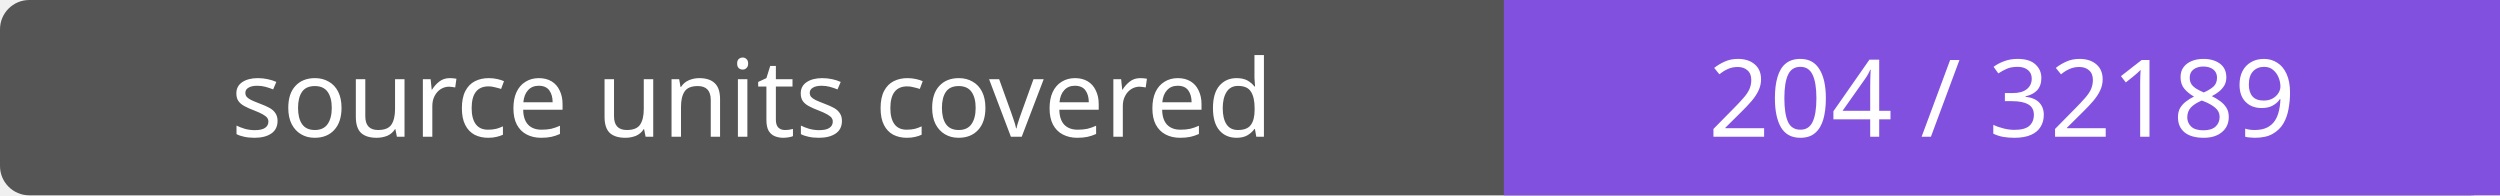
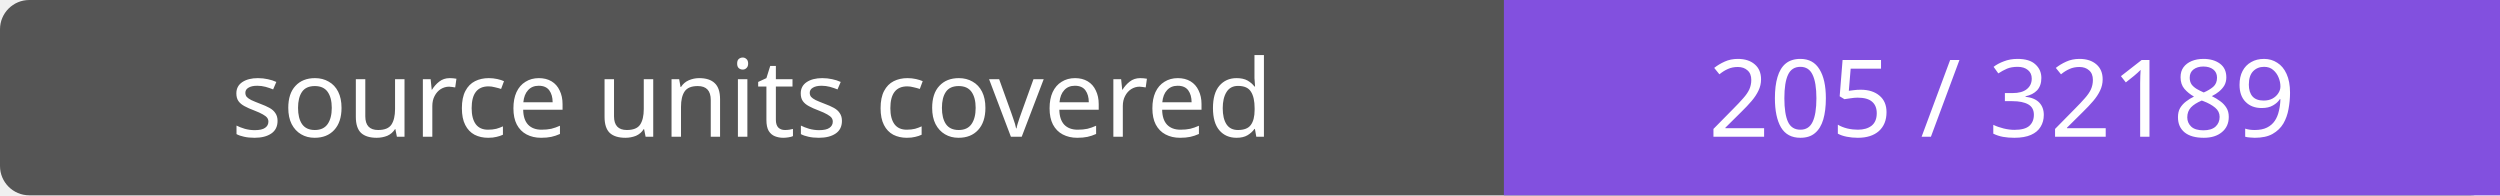
- <svg xmlns="http://www.w3.org/2000/svg" width="256" height="20" role="img" aria-label="source units covered: 204 / 32189">
+ <svg xmlns="http://www.w3.org/2000/svg" width="256" height="20" role="img" aria-label="source units covered: 205 / 32189">
  <rect width="256" height="20" rx="3" fill="#555" />
  <path fill="#8250df" d="M154 0h102v20H154z" />
  <g fill="#fff" text-anchor="middle" font-family="Verdana,sans-serif" font-size="11">
    <text x="77.0" y="14">source units covered</text>
-     <text x="205.0" y="14">204 / 32189</text>
+     <text x="205.0" y="14">205 / 32189</text>
  </g>
</svg>
